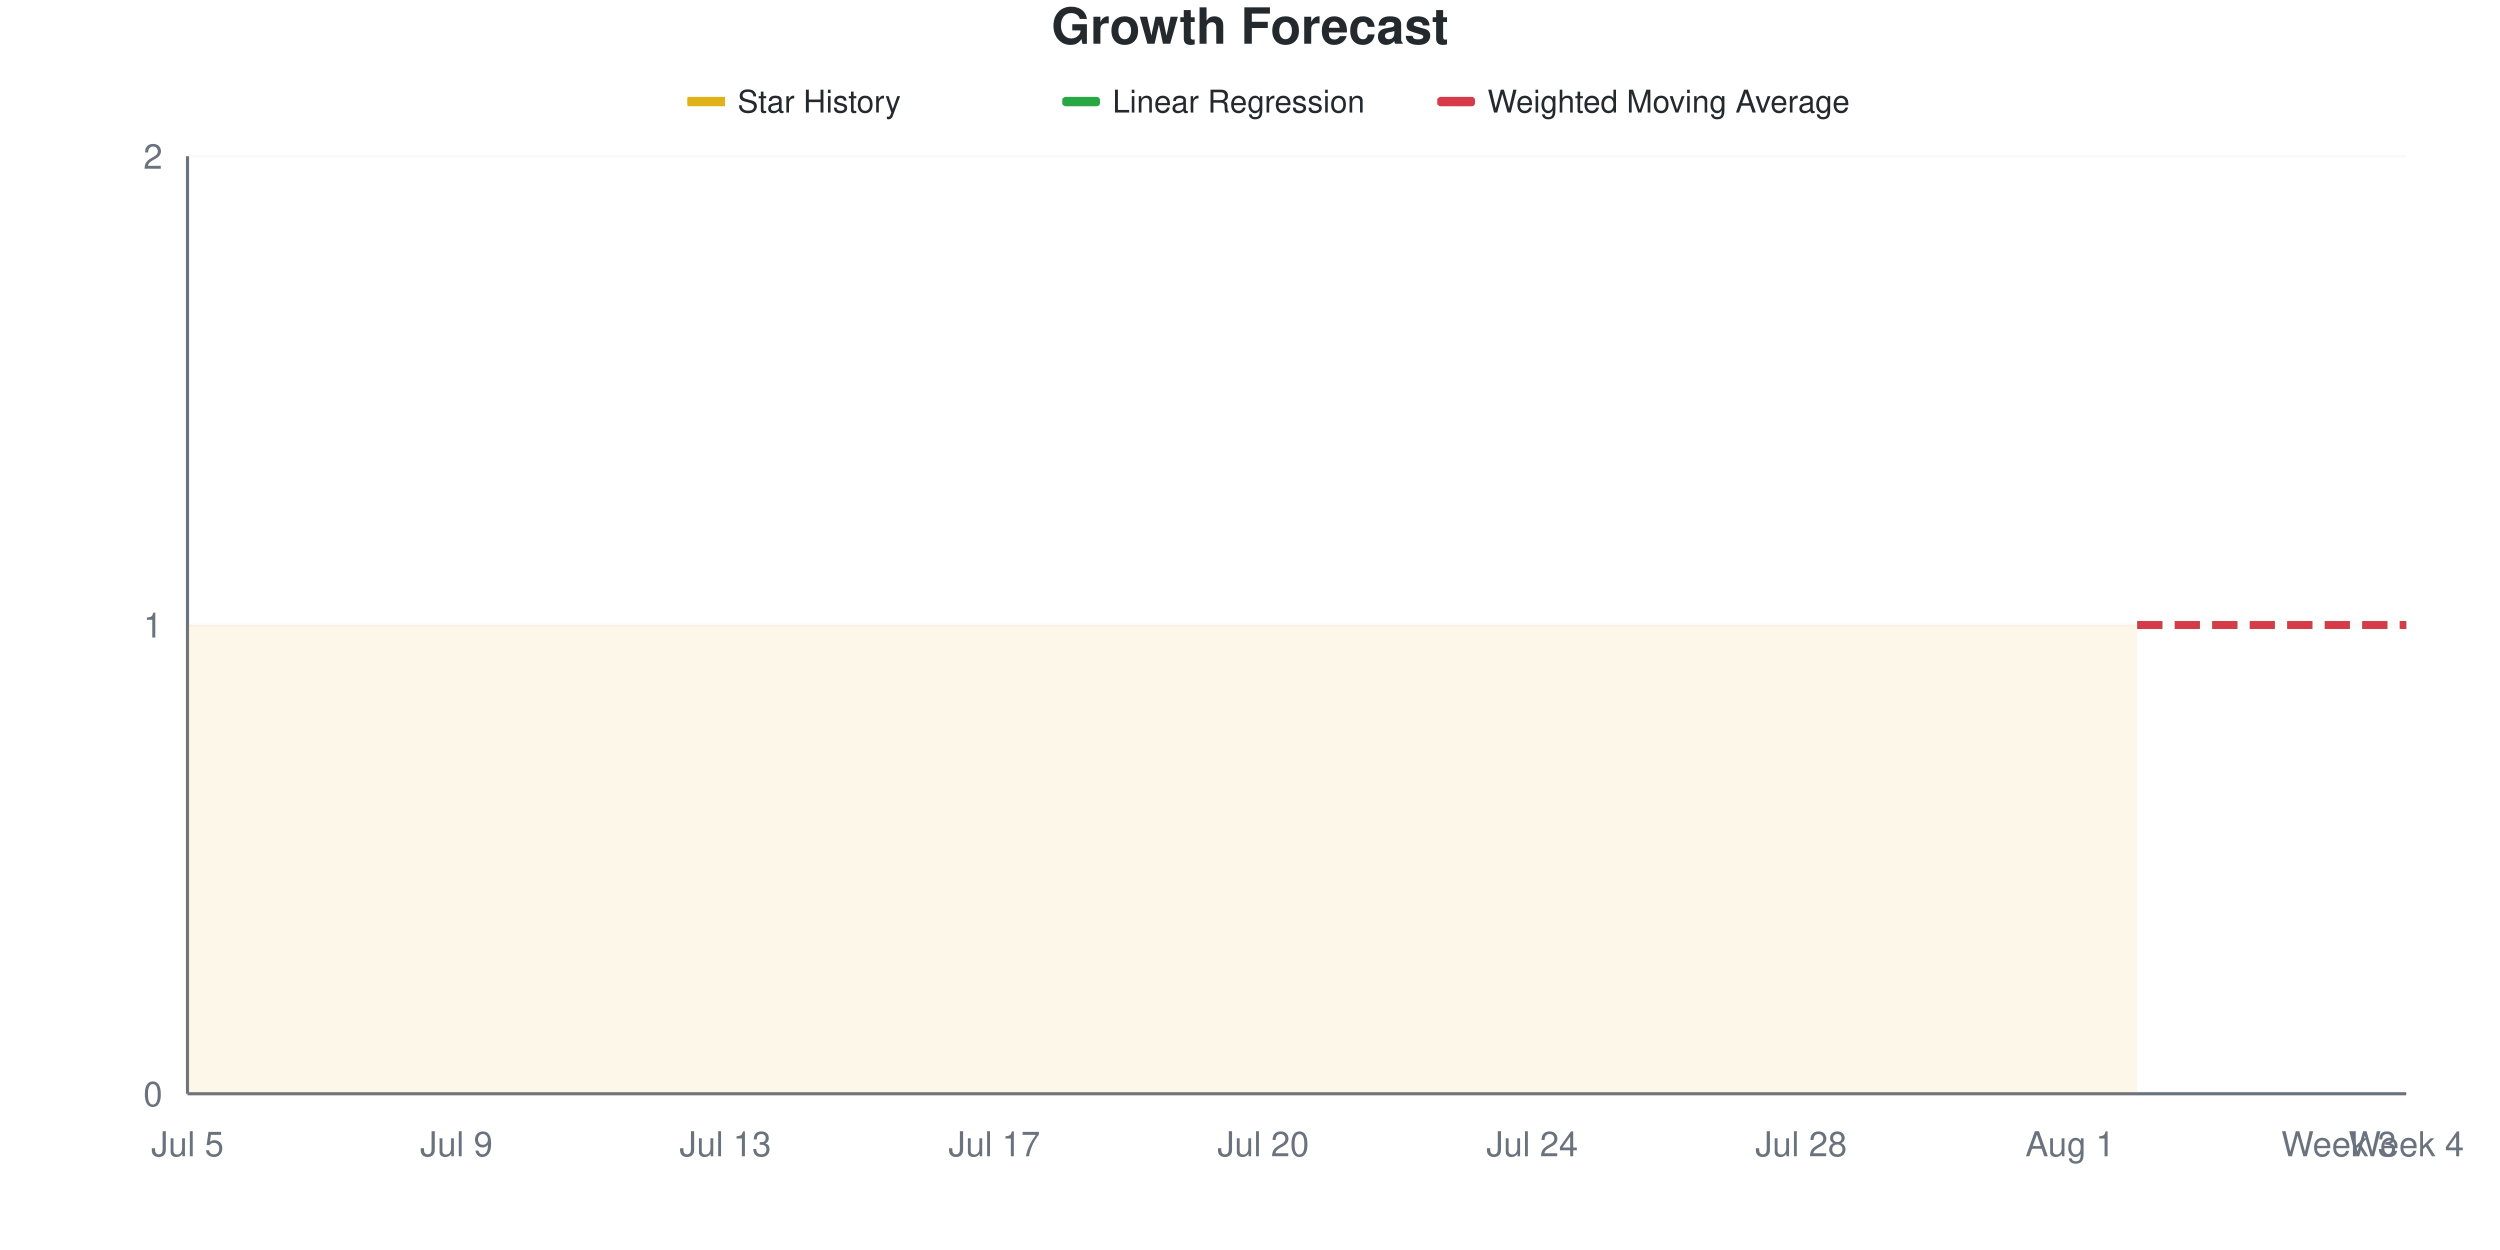
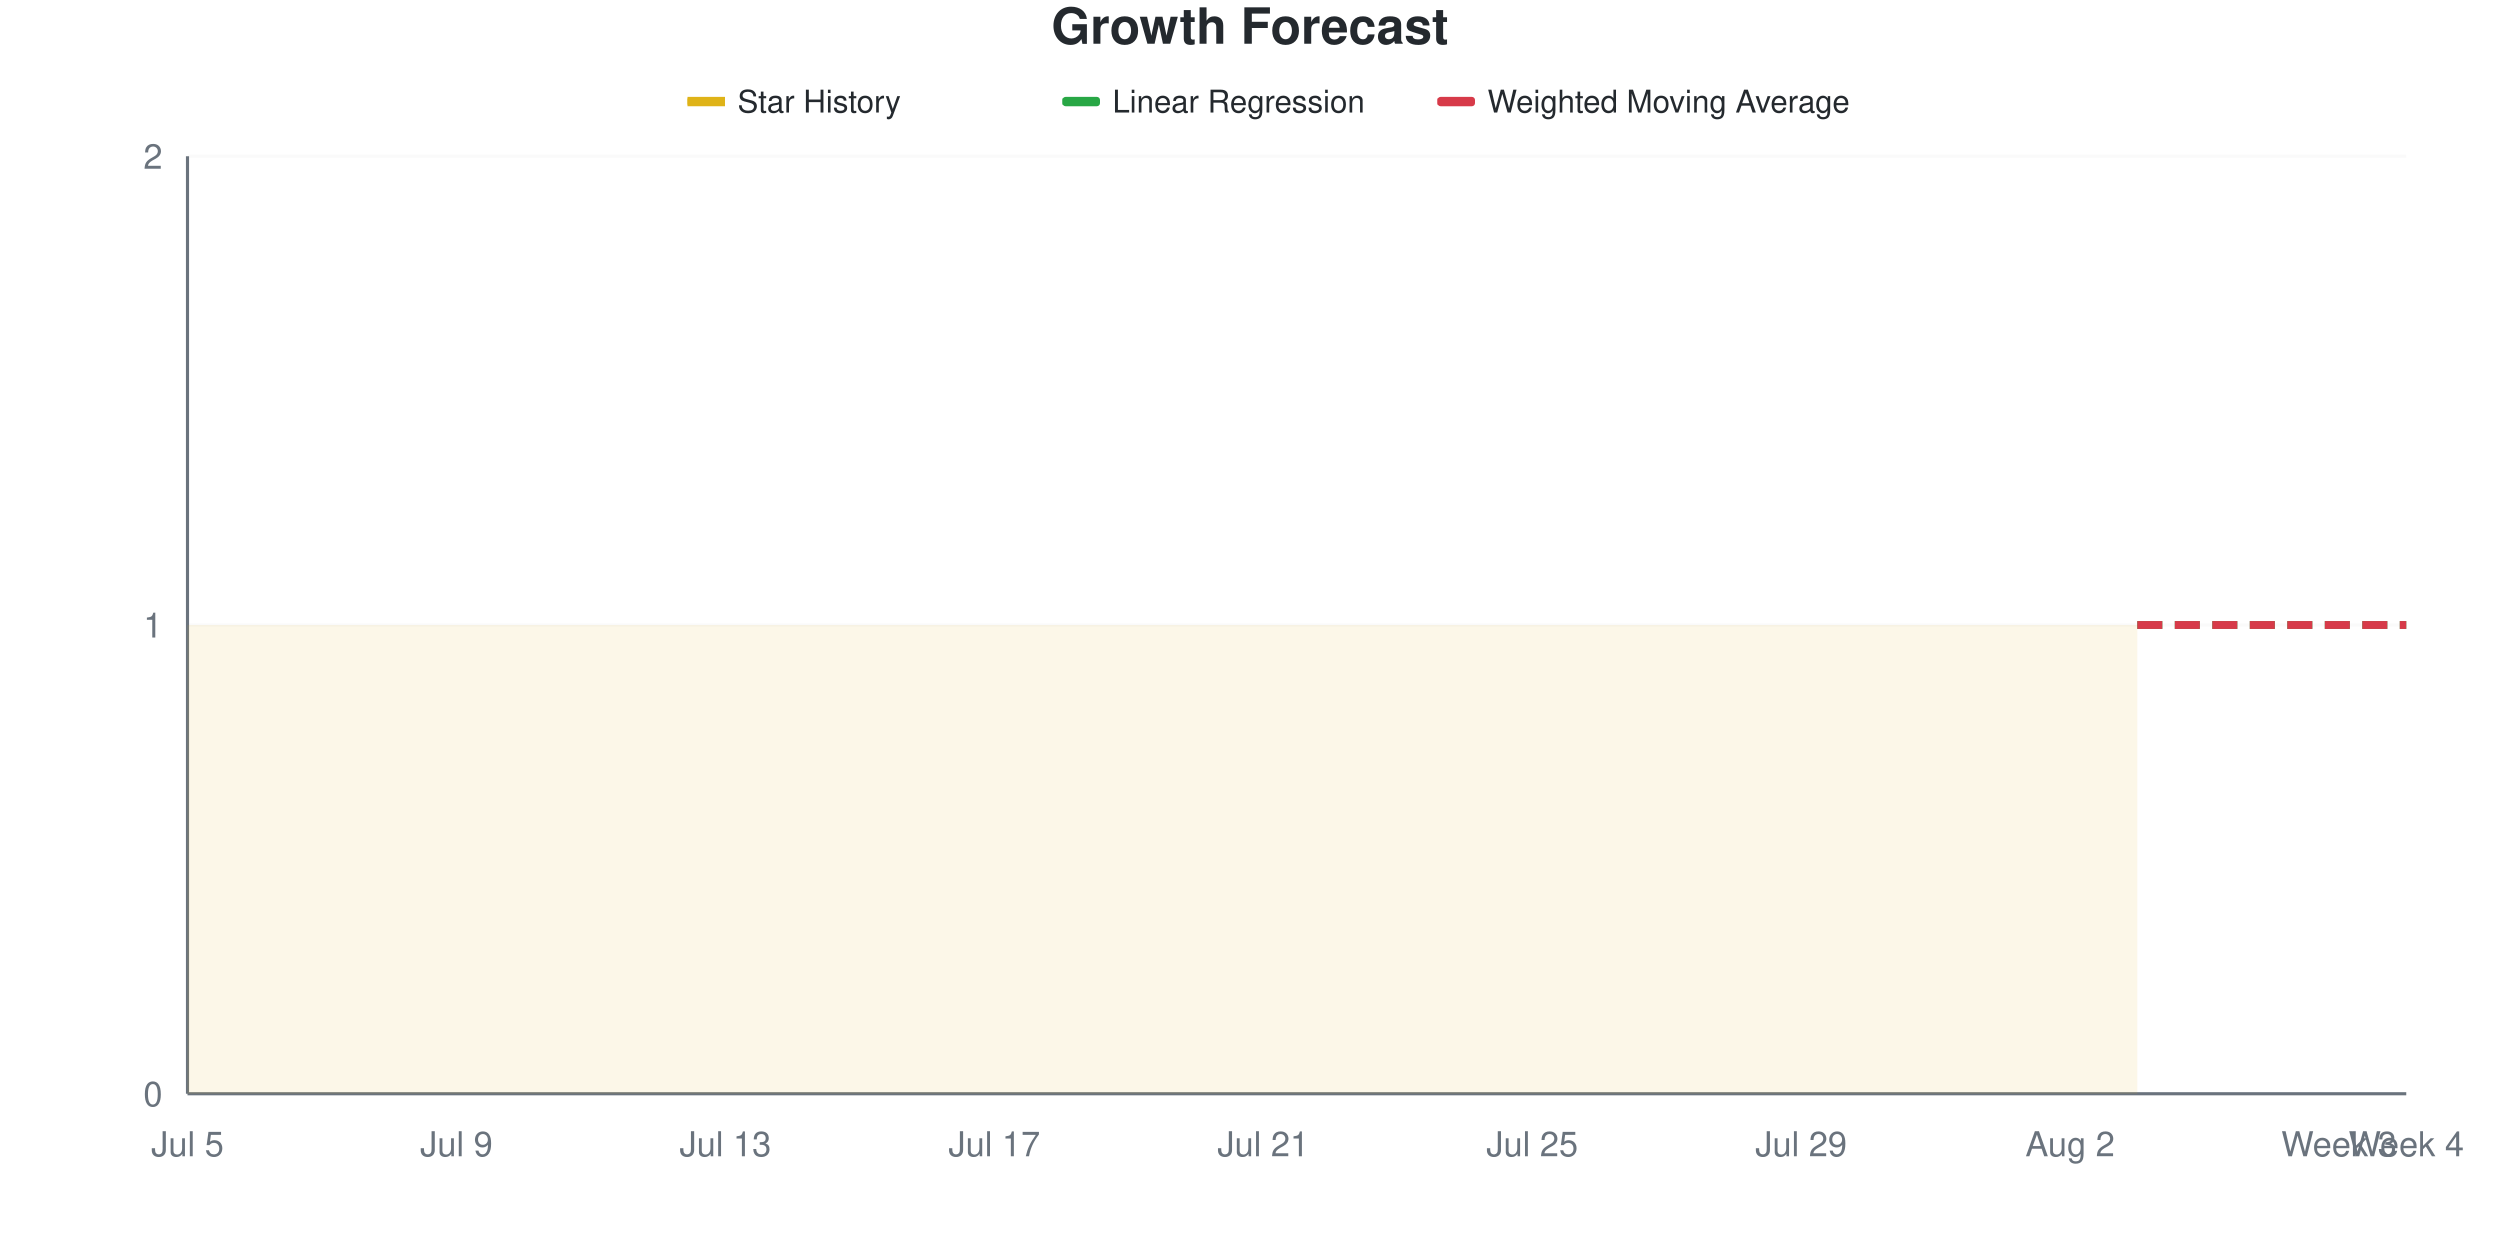
<svg xmlns="http://www.w3.org/2000/svg" viewBox="0 0 800 400" width="800" height="400">
  <style>
    @keyframes drawLine {
      to { stroke-dashoffset: 0; }
    }
    @keyframes fadeInPoint {
      from { opacity: 0; }
      to { opacity: 1; }
    }
    .data-line-0 {
      stroke-dasharray: 1161;
      stroke-dashoffset: 1161;
      animation: drawLine 2s ease-out forwards;
    }
    .data-point {
      opacity: 0;
      animation: fadeInPoint 0.5s ease-out forwards;
    }
    .chart-bg { fill: #fff; }
    .chart-text { fill: #24292e; }
    .chart-muted { fill: #6a737d; }
    .chart-grid { stroke: #eee; }
    .chart-axis { stroke: #6a737d; }
    @media (prefers-color-scheme: dark) {
      .chart-bg { fill: #0d1117; }
      .chart-text { fill: #e6edf3; }
      .chart-muted { fill: #8b949e; }
      .chart-grid { stroke: #21262d; }
      .chart-axis { stroke: #8b949e; }
    }
  </style>
  <rect width="800" height="400" class="chart-bg" />
  <text x="400" y="14" text-anchor="middle" class="chart-text" font-size="16" font-weight="bold" font-family="-apple-system, BlinkMacSystemFont, 'Segoe UI', Helvetica, Arial, sans-serif">Growth Forecast</text>
  <g class="legend">
    <rect x="220" y="31" width="12" height="3" fill="#dfb317" />
    <line x1="220" y1="32.5" x2="232" y2="32.5" stroke="#dfb317" stroke-width="2" />
    <text x="236" y="36" class="chart-text" font-size="10" font-family="-apple-system, BlinkMacSystemFont, 'Segoe UI', Helvetica, Arial, sans-serif">Star History</text>
    <rect x="340" y="31" width="12" height="3" fill="#28a745" rx="1" />
    <line x1="340" y1="32.5" x2="352" y2="32.5" stroke="#28a745" stroke-width="2" stroke-dasharray="4,2" />
    <text x="356" y="36" class="chart-text" font-size="10" font-family="-apple-system, BlinkMacSystemFont, 'Segoe UI', Helvetica, Arial, sans-serif">Linear Regression</text>
    <rect x="460" y="31" width="12" height="3" fill="#d73a49" rx="1" />
    <line x1="460" y1="32.5" x2="472" y2="32.5" stroke="#d73a49" stroke-width="2" stroke-dasharray="4,2" />
    <text x="476" y="36" class="chart-text" font-size="10" font-family="-apple-system, BlinkMacSystemFont, 'Segoe UI', Helvetica, Arial, sans-serif">Weighted Moving Average</text>
  </g>
  <g class="grid">
    <line x1="60" y1="350" x2="770" y2="350" class="chart-grid" stroke-opacity="0.3" />
    <text x="52" y="354" text-anchor="end" class="chart-muted" font-size="11" font-family="-apple-system, BlinkMacSystemFont, 'Segoe UI', Helvetica, Arial, sans-serif">0</text>
    <line x1="60" y1="200" x2="770" y2="200" class="chart-grid" stroke-opacity="0.3" />
    <text x="52" y="204" text-anchor="end" class="chart-muted" font-size="11" font-family="-apple-system, BlinkMacSystemFont, 'Segoe UI', Helvetica, Arial, sans-serif">1</text>
    <line x1="60" y1="50" x2="770" y2="50" class="chart-grid" stroke-opacity="0.3" />
    <text x="52" y="54" text-anchor="end" class="chart-muted" font-size="11" font-family="-apple-system, BlinkMacSystemFont, 'Segoe UI', Helvetica, Arial, sans-serif">2</text>
  </g>
  <g class="milestones">
    
  </g>
  <g class="x-axis">
    <text x="60" y="370" text-anchor="middle" class="chart-muted" font-size="11" font-family="-apple-system, BlinkMacSystemFont, 'Segoe UI', Helvetica, Arial, sans-serif">Jul 5</text>
    <text x="146.061" y="370" text-anchor="middle" class="chart-muted" font-size="11" font-family="-apple-system, BlinkMacSystemFont, 'Segoe UI', Helvetica, Arial, sans-serif">Jul 9</text>
    <text x="232.121" y="370" text-anchor="middle" class="chart-muted" font-size="11" font-family="-apple-system, BlinkMacSystemFont, 'Segoe UI', Helvetica, Arial, sans-serif">Jul 13</text>
    <text x="318.182" y="370" text-anchor="middle" class="chart-muted" font-size="11" font-family="-apple-system, BlinkMacSystemFont, 'Segoe UI', Helvetica, Arial, sans-serif">Jul 17</text>
-     <text x="404.242" y="370" text-anchor="middle" class="chart-muted" font-size="11" font-family="-apple-system, BlinkMacSystemFont, 'Segoe UI', Helvetica, Arial, sans-serif">Jul 20</text>
-     <text x="490.303" y="370" text-anchor="middle" class="chart-muted" font-size="11" font-family="-apple-system, BlinkMacSystemFont, 'Segoe UI', Helvetica, Arial, sans-serif">Jul 24</text>
-     <text x="576.364" y="370" text-anchor="middle" class="chart-muted" font-size="11" font-family="-apple-system, BlinkMacSystemFont, 'Segoe UI', Helvetica, Arial, sans-serif">Jul 28</text>
-     <text x="662.424" y="370" text-anchor="middle" class="chart-muted" font-size="11" font-family="-apple-system, BlinkMacSystemFont, 'Segoe UI', Helvetica, Arial, sans-serif">Aug 1</text>
+     <text x="404.242" y="370" text-anchor="middle" class="chart-muted" font-size="11" font-family="-apple-system, BlinkMacSystemFont, 'Segoe UI', Helvetica, Arial, sans-serif">Jul 21</text>
+     <text x="490.303" y="370" text-anchor="middle" class="chart-muted" font-size="11" font-family="-apple-system, BlinkMacSystemFont, 'Segoe UI', Helvetica, Arial, sans-serif">Jul 25</text>
+     <text x="576.364" y="370" text-anchor="middle" class="chart-muted" font-size="11" font-family="-apple-system, BlinkMacSystemFont, 'Segoe UI', Helvetica, Arial, sans-serif">Jul 29</text>
+     <text x="662.424" y="370" text-anchor="middle" class="chart-muted" font-size="11" font-family="-apple-system, BlinkMacSystemFont, 'Segoe UI', Helvetica, Arial, sans-serif">Aug 2</text>
    <text x="748.485" y="370" text-anchor="middle" class="chart-muted" font-size="11" font-family="-apple-system, BlinkMacSystemFont, 'Segoe UI', Helvetica, Arial, sans-serif">Week 3</text>
    <text x="770" y="370" text-anchor="middle" class="chart-muted" font-size="11" font-family="-apple-system, BlinkMacSystemFont, 'Segoe UI', Helvetica, Arial, sans-serif">Week 4</text>
  </g>
  <line x1="60" y1="50" x2="60" y2="350" class="chart-axis" stroke-width="1" />
  <line x1="60" y1="350" x2="770" y2="350" class="chart-axis" stroke-width="1" />
  <path d="M60,350 L60,200 C67.172,200 74.343,200 81.515,200 C88.687,200 95.859,200 103.03,200 C110.202,200 117.374,200 124.545,200 C131.717,200 138.889,200 146.061,200 C153.232,200 160.404,200 167.576,200 C174.747,200 181.919,200 189.091,200 C196.263,200 203.434,200 210.606,200 C217.778,200 224.949,200 232.121,200 C239.293,200 246.465,200 253.636,200 C260.808,200 267.98,200 275.152,200 C282.323,200 289.495,200 296.667,200 C303.838,200 311.01,200 318.182,200 C325.354,200 332.525,200 339.697,200 C346.869,200 354.04,200 361.212,200 C368.384,200 375.556,200 382.727,200 C389.899,200 397.071,200 404.242,200 C411.414,200 418.586,200 425.758,200 C432.929,200 440.101,200 447.273,200 C454.444,200 461.616,200 468.788,200 C475.96,200 483.131,200 490.303,200 C497.475,200 504.646,200 511.818,200 C518.99,200 526.162,200 533.333,200 C540.505,200 547.677,200 554.848,200 C562.02,200 569.192,200 576.364,200 C583.535,200 590.707,200 597.879,200 C605.051,200 612.222,200 619.394,200 C626.566,200 633.737,200 640.909,200 C648.081,200 655.253,200 662.424,200 C669.596,200 676.768,200 683.939,200 L683.939,350 L60,350 Z" fill="#dfb317" fill-opacity="0.1" />
  <path d="M60,350 L60,200 C67.172,200 74.343,200 81.515,200 C88.687,200 95.859,200 103.03,200 C110.202,200 117.374,200 124.545,200 C131.717,200 138.889,200 146.061,200 C153.232,200 160.404,200 167.576,200 C174.747,200 181.919,200 189.091,200 C196.263,200 203.434,200 210.606,200 C217.778,200 224.949,200 232.121,200 C239.293,200 246.465,200 253.636,200 C260.808,200 267.98,200 275.152,200 C282.323,200 289.495,200 296.667,200 C303.838,200 311.01,200 318.182,200 C325.354,200 332.525,200 339.697,200 C346.869,200 354.04,200 361.212,200 C368.384,200 375.556,200 382.727,200 C389.899,200 397.071,200 404.242,200 C411.414,200 418.586,200 425.758,200 C432.929,200 440.101,200 447.273,200 C454.444,200 461.616,200 468.788,200 C475.96,200 483.131,200 490.303,200 C497.475,200 504.646,200 511.818,200 C518.99,200 526.162,200 533.333,200 C540.505,200 547.677,200 554.848,200 C562.02,200 569.192,200 576.364,200 C583.535,200 590.707,200 597.879,200 C605.051,200 612.222,200 619.394,200 C626.566,200 633.737,200 640.909,200 C648.081,200 655.253,200 662.424,200 C669.596,200 676.768,200 683.939,200" fill="none" stroke="#dfb317" stroke-width="2.5" class="data-line-0" />
  <path d="M683.939,200 C691.111,200 698.283,200 705.455,200 C712.626,200 719.798,200 726.97,200 C734.141,200 741.313,200 748.485,200 C755.657,200 762.828,200 770,200" fill="none" stroke="#28a745" stroke-width="2.5" stroke-dasharray="8,4" />
  <path d="M683.939,200 C691.111,200 698.283,200 705.455,200 C712.626,200 719.798,200 726.97,200 C734.141,200 741.313,200 748.485,200 C755.657,200 762.828,200 770,200" fill="none" stroke="#d73a49" stroke-width="2.5" stroke-dasharray="8,4" />
  <g class="points">
    <circle cx="60" cy="200" r="4" fill="#dfb317" class="data-point" style="animation-delay: 1.50s" />
    <circle cx="81.515" cy="200" r="4" fill="#dfb317" class="data-point" style="animation-delay: 1.55s" />
    <circle cx="103.03" cy="200" r="4" fill="#dfb317" class="data-point" style="animation-delay: 1.60s" />
    <circle cx="124.545" cy="200" r="4" fill="#dfb317" class="data-point" style="animation-delay: 1.65s" />
    <circle cx="146.061" cy="200" r="4" fill="#dfb317" class="data-point" style="animation-delay: 1.70s" />
    <circle cx="167.576" cy="200" r="4" fill="#dfb317" class="data-point" style="animation-delay: 1.75s" />
    <circle cx="189.091" cy="200" r="4" fill="#dfb317" class="data-point" style="animation-delay: 1.80s" />
    <circle cx="210.606" cy="200" r="4" fill="#dfb317" class="data-point" style="animation-delay: 1.85s" />
    <circle cx="232.121" cy="200" r="4" fill="#dfb317" class="data-point" style="animation-delay: 1.90s" />
    <circle cx="253.636" cy="200" r="4" fill="#dfb317" class="data-point" style="animation-delay: 1.95s" />
    <circle cx="275.152" cy="200" r="4" fill="#dfb317" class="data-point" style="animation-delay: 2.00s" />
    <circle cx="296.667" cy="200" r="4" fill="#dfb317" class="data-point" style="animation-delay: 2.05s" />
    <circle cx="318.182" cy="200" r="4" fill="#dfb317" class="data-point" style="animation-delay: 2.10s" />
    <circle cx="339.697" cy="200" r="4" fill="#dfb317" class="data-point" style="animation-delay: 2.15s" />
    <circle cx="361.212" cy="200" r="4" fill="#dfb317" class="data-point" style="animation-delay: 2.20s" />
    <circle cx="382.727" cy="200" r="4" fill="#dfb317" class="data-point" style="animation-delay: 2.25s" />
    <circle cx="404.242" cy="200" r="4" fill="#dfb317" class="data-point" style="animation-delay: 2.30s" />
    <circle cx="425.758" cy="200" r="4" fill="#dfb317" class="data-point" style="animation-delay: 2.35s" />
    <circle cx="447.273" cy="200" r="4" fill="#dfb317" class="data-point" style="animation-delay: 2.40s" />
    <circle cx="468.788" cy="200" r="4" fill="#dfb317" class="data-point" style="animation-delay: 2.45s" />
    <circle cx="490.303" cy="200" r="4" fill="#dfb317" class="data-point" style="animation-delay: 2.50s" />
    <circle cx="511.818" cy="200" r="4" fill="#dfb317" class="data-point" style="animation-delay: 2.55s" />
    <circle cx="533.333" cy="200" r="4" fill="#dfb317" class="data-point" style="animation-delay: 2.60s" />
    <circle cx="554.848" cy="200" r="4" fill="#dfb317" class="data-point" style="animation-delay: 2.65s" />
    <circle cx="576.364" cy="200" r="4" fill="#dfb317" class="data-point" style="animation-delay: 2.70s" />
    <circle cx="597.879" cy="200" r="4" fill="#dfb317" class="data-point" style="animation-delay: 2.75s" />
    <circle cx="619.394" cy="200" r="4" fill="#dfb317" class="data-point" style="animation-delay: 2.80s" />
    <circle cx="640.909" cy="200" r="4" fill="#dfb317" class="data-point" style="animation-delay: 2.85s" />
    <circle cx="662.424" cy="200" r="4" fill="#dfb317" class="data-point" style="animation-delay: 2.90s" />
    <circle cx="683.939" cy="200" r="4" fill="#dfb317" class="data-point" style="animation-delay: 2.95s" />
  </g>
</svg>
